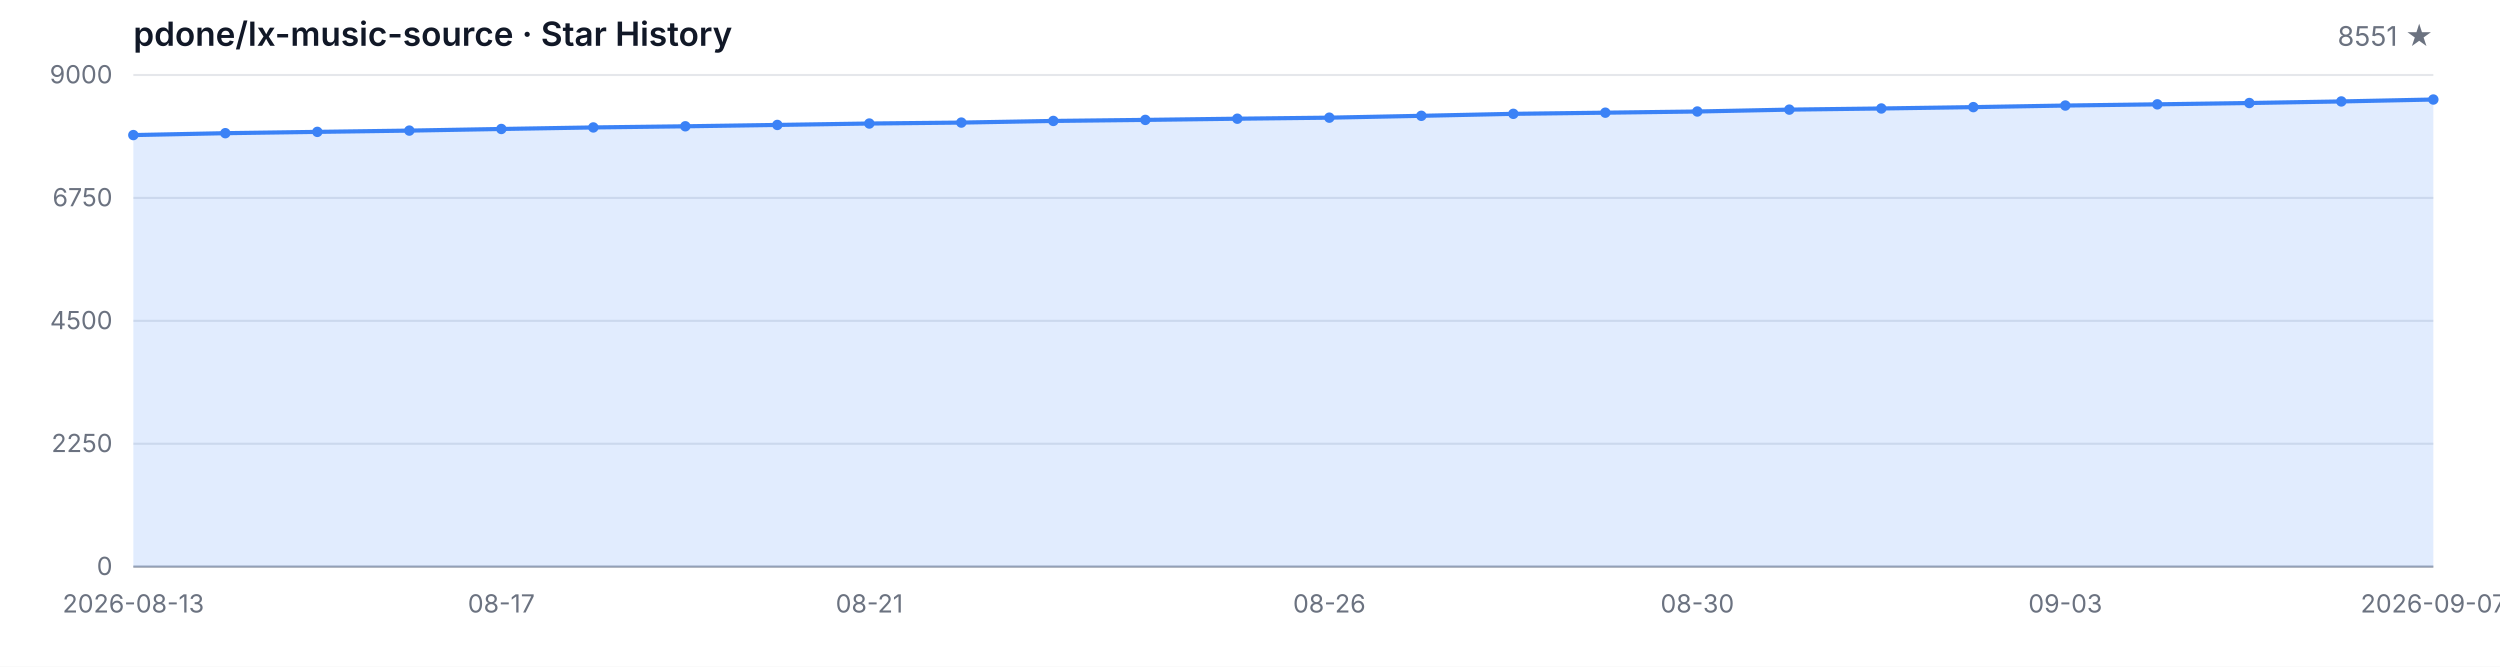
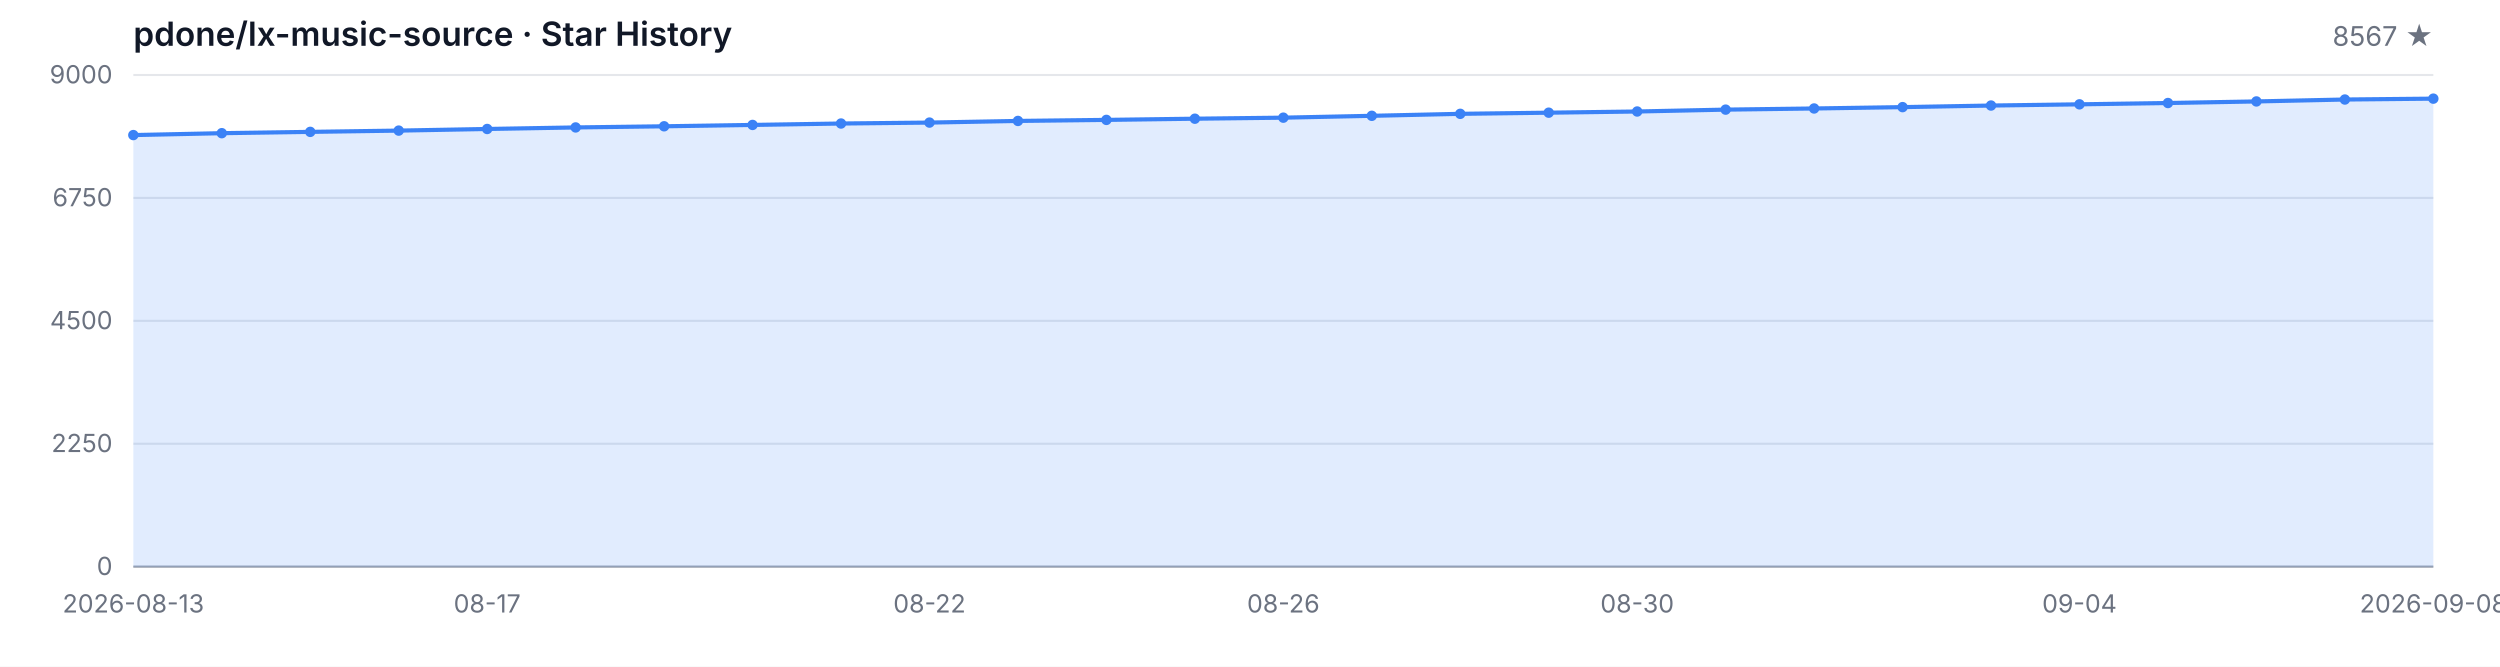
<svg xmlns="http://www.w3.org/2000/svg" width="1200" height="320" viewBox="0 0 1200 320" role="img" aria-label="Star History">
  <style>
  .bg { fill: #ffffff; }
  .grid { stroke: #e5e7eb; stroke-width: 1; }
  .axis { stroke: #9ca3af; stroke-width: 1; }
  .area { fill: rgba(59, 130, 246, 0.15); }
  .line { fill: none; stroke: #3b82f6; stroke-width: 2; stroke-linejoin: round; stroke-linecap: round; }
  .dot { fill: #3b82f6; }
  .tlabel { fill: #6b7280; font-family: -apple-system, BlinkMacSystemFont, 'Segoe UI', sans-serif; font-size: 12px; }
  .title { fill: #111827; font-family: -apple-system, BlinkMacSystemFont, 'Segoe UI', sans-serif; font-size: 16px; font-weight: 600; }
  .subtitle { fill: #6b7280; font-family: -apple-system, BlinkMacSystemFont, 'Segoe UI', sans-serif; font-size: 13px; }
  @media (prefers-color-scheme: dark) {
    .bg { fill: #0d1117; }
    .grid { stroke: #21262d; }
    .axis { stroke: #484f58; }
    .area { fill: rgba(58, 132, 255, 0.18); }
    .line { stroke: #58a6ff; }
    .dot { fill: #58a6ff; }
    .tlabel { fill: #8b949e; }
    .title { fill: #c9d1d9; }
    .subtitle { fill: #8b949e; }
  }
</style>
  <rect class="bg" width="1200" height="320" />
  <text class="title" x="64" y="22">pdone/lx-music-source · Star History</text>
-   <text class="subtitle" x="1168" y="22" text-anchor="end">8551 ★</text>
+   <text class="subtitle" x="1168" y="22" text-anchor="end">8567 ★</text>
  <line class="grid" x1="64" y1="272.00" x2="1168" y2="272.00" />
  <line class="grid" x1="64" y1="213.00" x2="1168" y2="213.00" />
  <line class="grid" x1="64" y1="154.00" x2="1168" y2="154.00" />
  <line class="grid" x1="64" y1="95.00" x2="1168" y2="95.00" />
  <line class="grid" x1="64" y1="36.00" x2="1168" y2="36.00" />
  <text class="tlabel" x="54" y="276.00" text-anchor="end">0</text>
  <text class="tlabel" x="54" y="217.00" text-anchor="end">2250</text>
  <text class="tlabel" x="54" y="158.00" text-anchor="end">4500</text>
  <text class="tlabel" x="54" y="99.00" text-anchor="end">6750</text>
  <text class="tlabel" x="54" y="40.00" text-anchor="end">9000</text>
  <line class="axis" x1="64" y1="272" x2="1168" y2="272" />
-   <path class="area" d="M 64.00 272.00 L 64.00 64.84 L 108.16 63.93 L 152.32 63.30 L 196.48 62.69 L 240.64 61.91 L 284.80 61.17 L 328.96 60.62 L 373.12 59.97 L 417.28 59.29 L 461.44 58.84 L 505.60 58.05 L 549.76 57.55 L 593.92 56.98 L 638.08 56.48 L 682.24 55.59 L 726.40 54.64 L 770.56 54.09 L 814.72 53.52 L 858.88 52.62 L 903.04 52.07 L 947.20 51.42 L 991.36 50.66 L 1035.52 50.08 L 1079.68 49.45 L 1123.84 48.69 L 1168.00 47.77 L 1168.00 272.00 Z" />
-   <path class="line" d="M 64.00 64.84 L 108.16 63.93 L 152.32 63.30 L 196.48 62.69 L 240.64 61.91 L 284.80 61.17 L 328.96 60.62 L 373.12 59.97 L 417.28 59.29 L 461.44 58.84 L 505.60 58.05 L 549.76 57.55 L 593.92 56.98 L 638.08 56.48 L 682.24 55.59 L 726.40 54.64 L 770.56 54.09 L 814.72 53.52 L 858.88 52.62 L 903.04 52.07 L 947.20 51.42 L 991.36 50.66 L 1035.52 50.08 L 1079.68 49.45 L 1123.84 48.69 L 1168.00 47.77" />
+   <path class="area" d="M 64.00 272.00 L 64.00 64.84 L 106.46 63.93 L 148.92 63.30 L 191.38 62.69 L 233.85 61.91 L 276.31 61.17 L 318.77 60.62 L 361.23 59.97 L 403.69 59.29 L 446.15 58.84 L 488.62 58.05 L 531.08 57.55 L 573.54 56.98 L 616.00 56.48 L 658.46 55.59 L 700.92 54.64 L 743.38 54.09 L 785.85 53.52 L 828.31 52.62 L 870.77 52.07 L 913.23 51.42 L 955.69 50.66 L 998.15 50.08 L 1040.62 49.45 L 1083.08 48.69 L 1125.54 47.77 L 1168.00 47.35 L 1168.00 272.00 Z" />
+   <path class="line" d="M 64.00 64.84 L 106.46 63.93 L 148.92 63.30 L 191.38 62.69 L 233.85 61.91 L 276.31 61.17 L 318.77 60.62 L 361.23 59.97 L 403.69 59.29 L 446.15 58.84 L 488.62 58.05 L 531.08 57.55 L 573.54 56.98 L 616.00 56.48 L 658.46 55.59 L 700.92 54.64 L 743.38 54.09 L 785.85 53.52 L 828.31 52.62 L 870.77 52.07 L 913.23 51.42 L 955.69 50.66 L 998.15 50.08 L 1040.62 49.45 L 1083.08 48.69 L 1125.54 47.77 L 1168.00 47.35" />
  <circle class="dot" cx="64.00" cy="64.84" r="2.5" />
-   <circle class="dot" cx="108.16" cy="63.93" r="2.5" />
-   <circle class="dot" cx="152.32" cy="63.30" r="2.5" />
-   <circle class="dot" cx="196.48" cy="62.69" r="2.5" />
-   <circle class="dot" cx="240.64" cy="61.91" r="2.5" />
-   <circle class="dot" cx="284.80" cy="61.17" r="2.5" />
-   <circle class="dot" cx="328.96" cy="60.62" r="2.5" />
-   <circle class="dot" cx="373.12" cy="59.97" r="2.5" />
-   <circle class="dot" cx="417.28" cy="59.29" r="2.5" />
-   <circle class="dot" cx="461.44" cy="58.84" r="2.5" />
-   <circle class="dot" cx="505.60" cy="58.05" r="2.5" />
-   <circle class="dot" cx="549.76" cy="57.55" r="2.5" />
-   <circle class="dot" cx="593.92" cy="56.98" r="2.5" />
-   <circle class="dot" cx="638.08" cy="56.48" r="2.5" />
-   <circle class="dot" cx="682.24" cy="55.59" r="2.5" />
-   <circle class="dot" cx="726.40" cy="54.64" r="2.5" />
-   <circle class="dot" cx="770.56" cy="54.09" r="2.5" />
-   <circle class="dot" cx="814.72" cy="53.52" r="2.5" />
-   <circle class="dot" cx="858.88" cy="52.62" r="2.5" />
-   <circle class="dot" cx="903.04" cy="52.07" r="2.5" />
-   <circle class="dot" cx="947.20" cy="51.42" r="2.5" />
-   <circle class="dot" cx="991.36" cy="50.66" r="2.5" />
-   <circle class="dot" cx="1035.52" cy="50.08" r="2.5" />
-   <circle class="dot" cx="1079.68" cy="49.45" r="2.5" />
-   <circle class="dot" cx="1123.84" cy="48.69" r="2.5" />
-   <circle class="dot" cx="1168.00" cy="47.77" r="2.5" />
+   <circle class="dot" cx="106.46" cy="63.93" r="2.5" />
+   <circle class="dot" cx="148.92" cy="63.30" r="2.5" />
+   <circle class="dot" cx="191.38" cy="62.69" r="2.5" />
+   <circle class="dot" cx="233.85" cy="61.91" r="2.5" />
+   <circle class="dot" cx="276.31" cy="61.17" r="2.5" />
+   <circle class="dot" cx="318.77" cy="60.62" r="2.5" />
+   <circle class="dot" cx="361.23" cy="59.97" r="2.5" />
+   <circle class="dot" cx="403.69" cy="59.29" r="2.5" />
+   <circle class="dot" cx="446.15" cy="58.84" r="2.5" />
+   <circle class="dot" cx="488.62" cy="58.05" r="2.5" />
+   <circle class="dot" cx="531.08" cy="57.55" r="2.5" />
+   <circle class="dot" cx="573.54" cy="56.98" r="2.5" />
+   <circle class="dot" cx="616.00" cy="56.48" r="2.5" />
+   <circle class="dot" cx="658.46" cy="55.59" r="2.5" />
+   <circle class="dot" cx="700.92" cy="54.64" r="2.5" />
+   <circle class="dot" cx="743.38" cy="54.09" r="2.5" />
+   <circle class="dot" cx="785.85" cy="53.52" r="2.5" />
+   <circle class="dot" cx="828.31" cy="52.62" r="2.5" />
+   <circle class="dot" cx="870.77" cy="52.07" r="2.5" />
+   <circle class="dot" cx="913.23" cy="51.42" r="2.5" />
+   <circle class="dot" cx="955.69" cy="50.66" r="2.5" />
+   <circle class="dot" cx="998.15" cy="50.08" r="2.5" />
+   <circle class="dot" cx="1040.62" cy="49.45" r="2.5" />
+   <circle class="dot" cx="1083.08" cy="48.69" r="2.5" />
+   <circle class="dot" cx="1125.54" cy="47.77" r="2.5" />
+   <circle class="dot" cx="1168.00" cy="47.35" r="2.5" />
  <text class="tlabel" x="64.00" y="294" text-anchor="middle">2026-08-13</text>
-   <text class="tlabel" x="240.64" y="294" text-anchor="middle">08-17</text>
-   <text class="tlabel" x="417.28" y="294" text-anchor="middle">08-21</text>
-   <text class="tlabel" x="638.08" y="294" text-anchor="middle">08-26</text>
-   <text class="tlabel" x="814.72" y="294" text-anchor="middle">08-30</text>
-   <text class="tlabel" x="991.36" y="294" text-anchor="middle">09-03</text>
-   <text class="tlabel" x="1168.00" y="294" text-anchor="middle">2026-09-07</text>
+   <text class="tlabel" x="233.85" y="294" text-anchor="middle">08-17</text>
+   <text class="tlabel" x="446.15" y="294" text-anchor="middle">08-22</text>
+   <text class="tlabel" x="616.00" y="294" text-anchor="middle">08-26</text>
+   <text class="tlabel" x="785.85" y="294" text-anchor="middle">08-30</text>
+   <text class="tlabel" x="998.15" y="294" text-anchor="middle">09-04</text>
+   <text class="tlabel" x="1168.00" y="294" text-anchor="middle">2026-09-08</text>
</svg>
